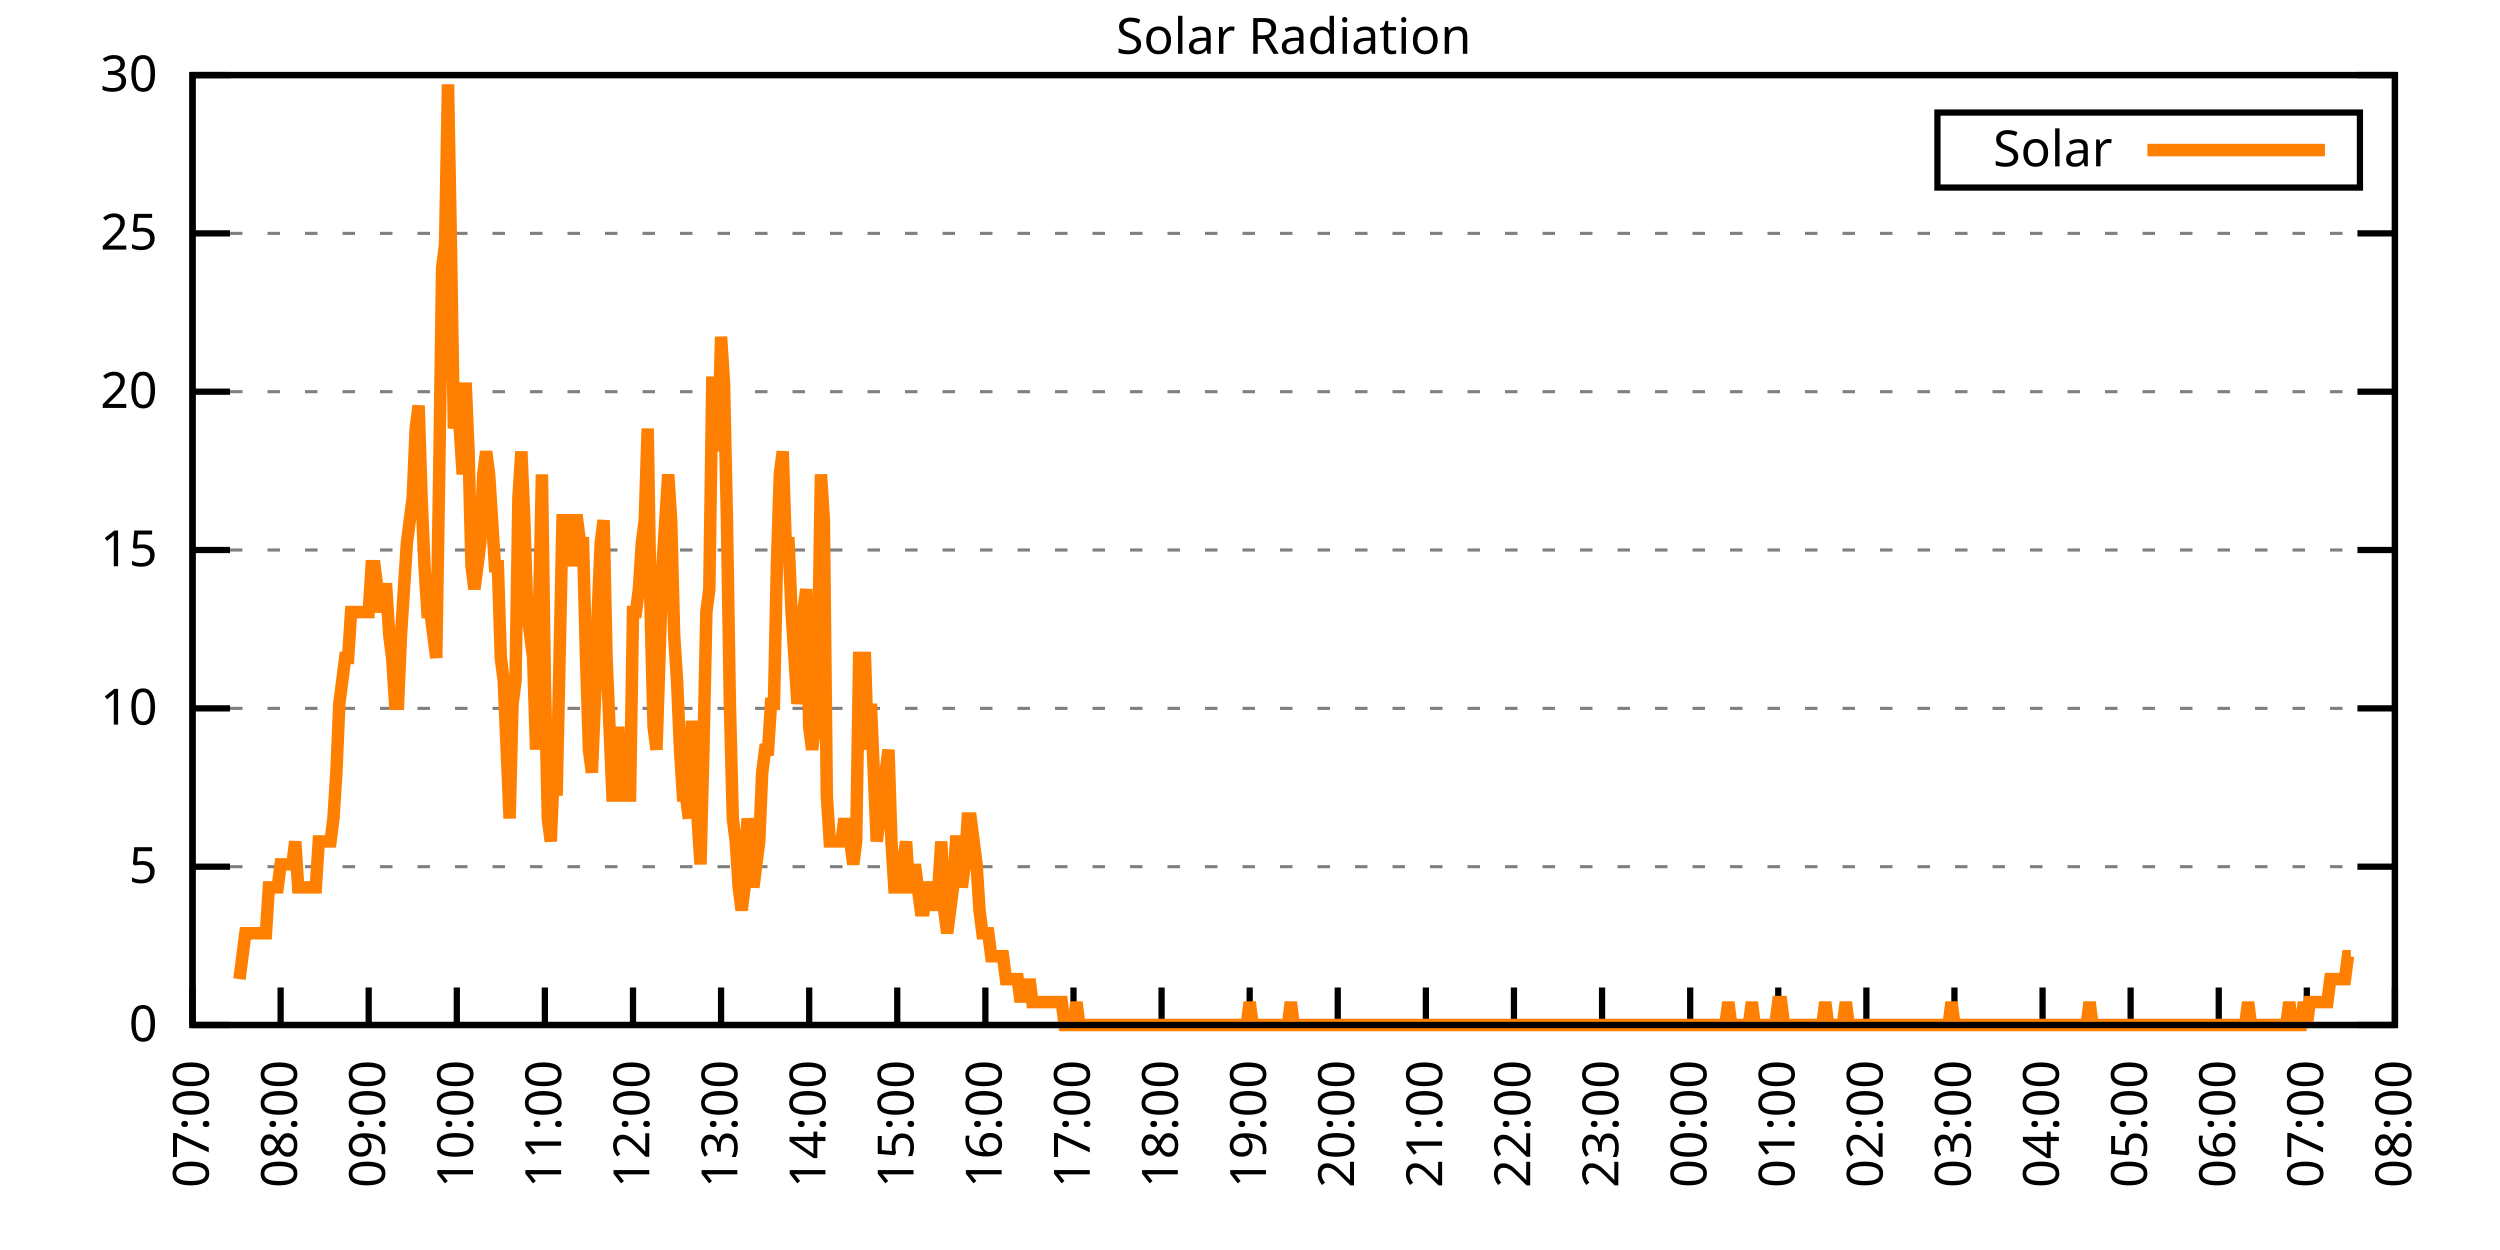
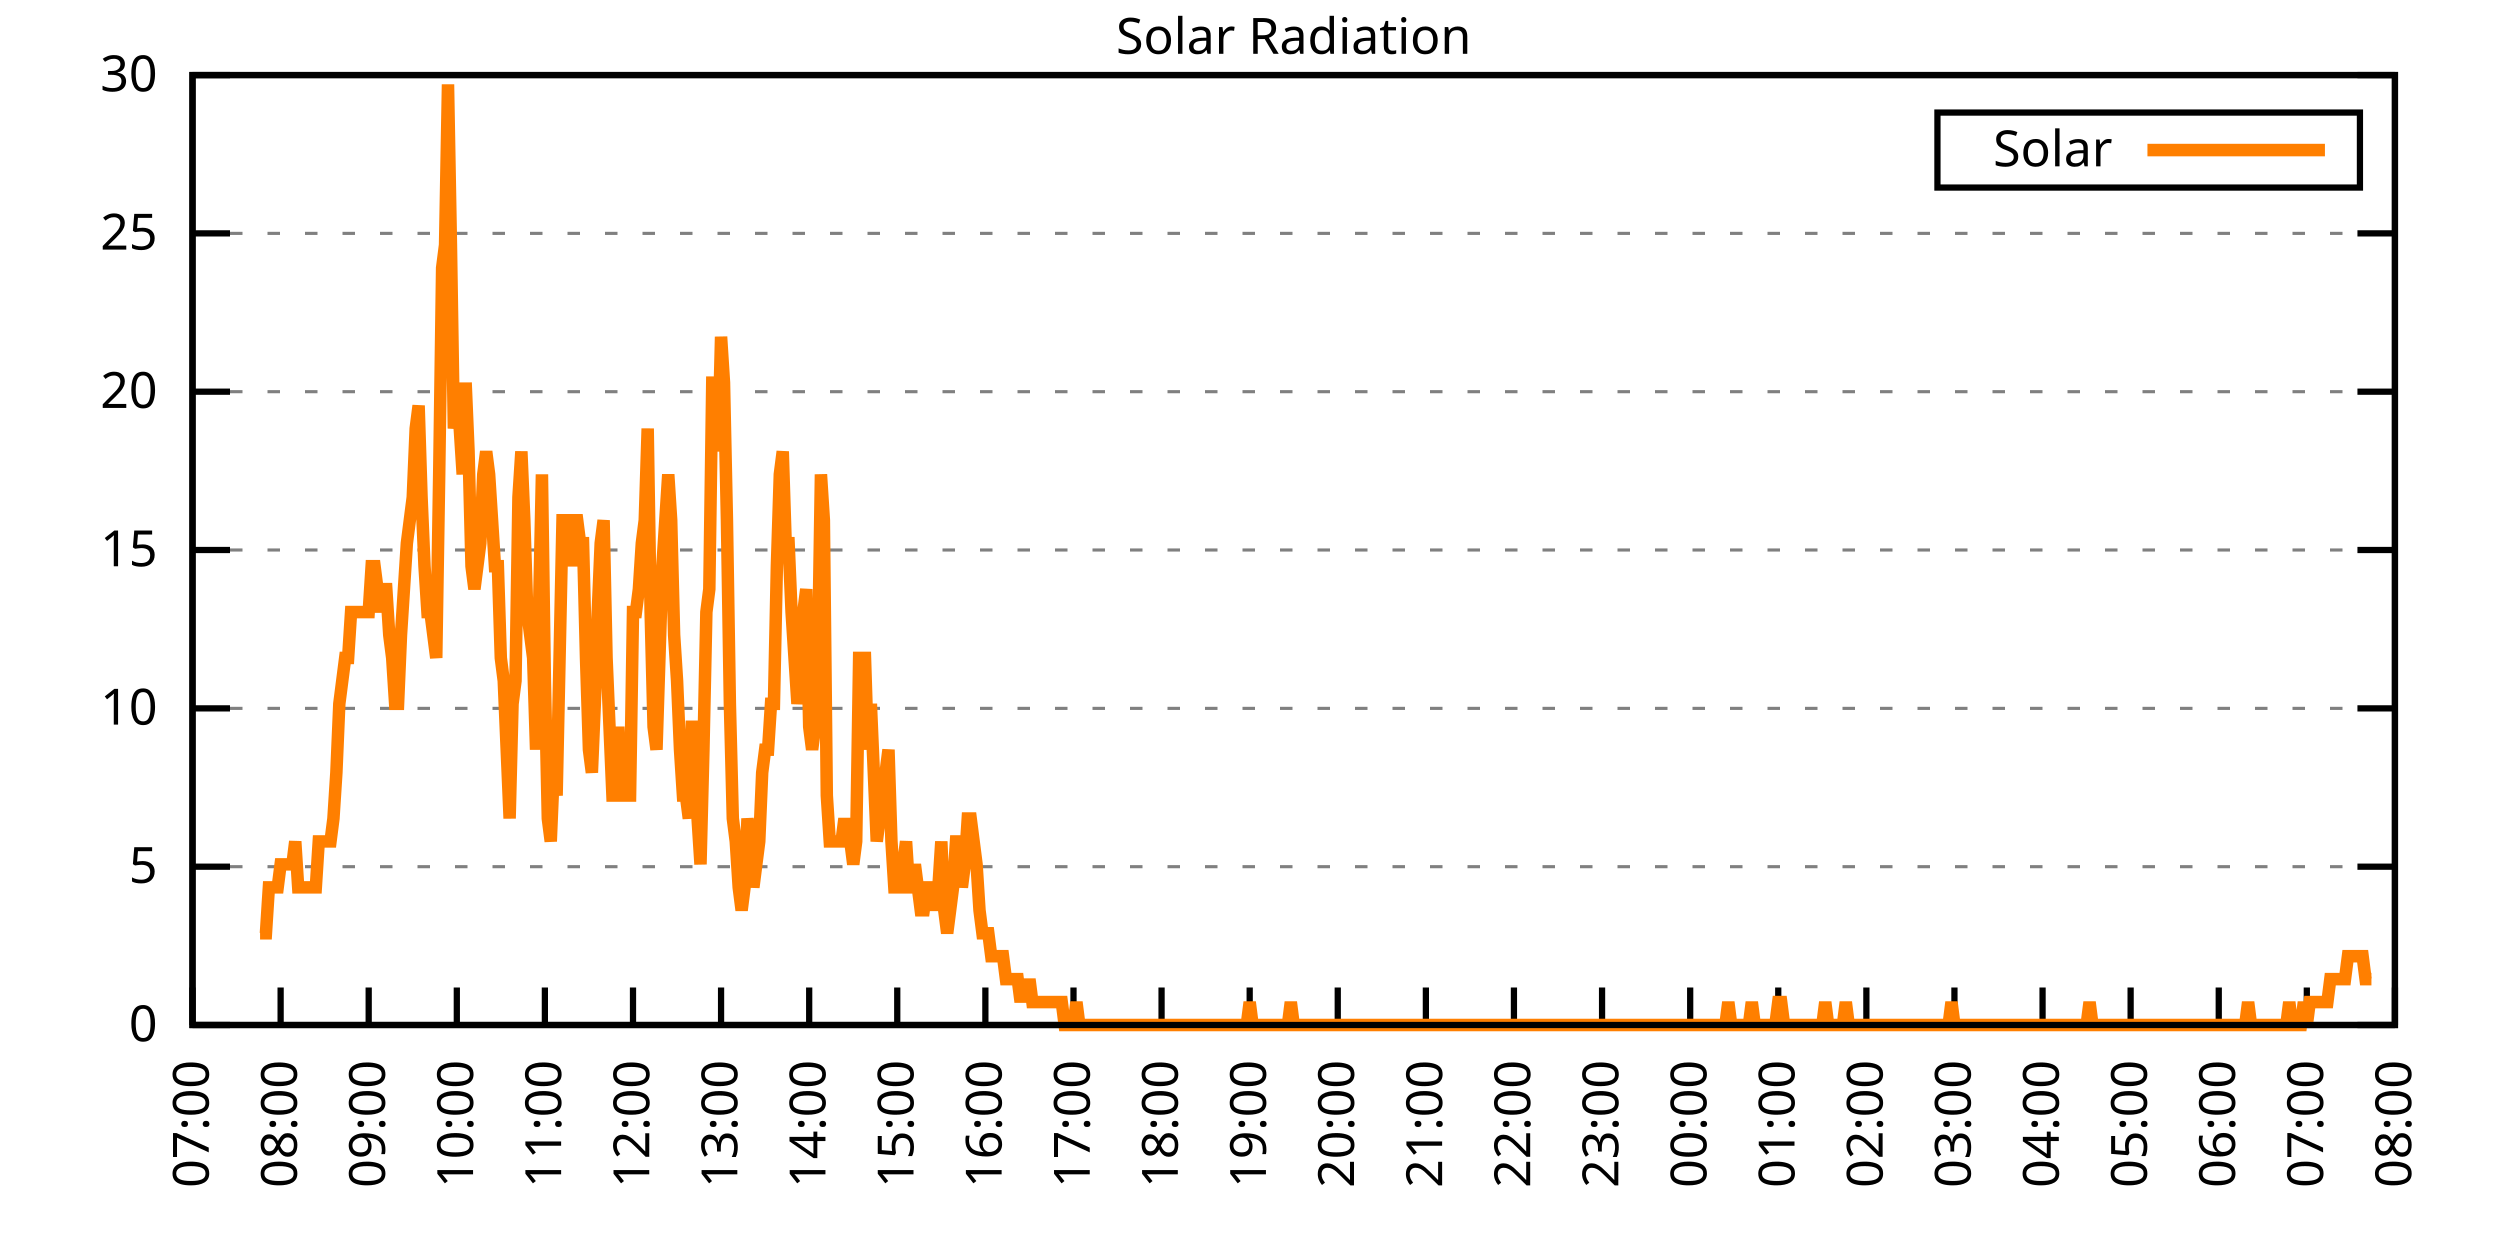
<svg xmlns="http://www.w3.org/2000/svg" xmlns:xlink="http://www.w3.org/1999/xlink" width="400" height="200" viewBox="0 0 400 200">
  <g id="gnuplot_canvas">
    <rect x="0" y="0" width="400" height="200" fill="none" />
    <defs>
      <circle id="gpDot" r="0.5" stroke-width="0.5" stroke="currentColor" />
      <path id="gpPt0" stroke-width="0.333" stroke="currentColor" d="M-1,0 h2 M0,-1 v2" />
      <path id="gpPt1" stroke-width="0.333" stroke="currentColor" d="M-1,-1 L1,1 M1,-1 L-1,1" />
      <path id="gpPt2" stroke-width="0.333" stroke="currentColor" d="M-1,0 L1,0 M0,-1 L0,1 M-1,-1 L1,1 M-1,1 L1,-1" />
      <rect id="gpPt3" stroke-width="0.333" stroke="currentColor" x="-1" y="-1" width="2" height="2" />
      <rect id="gpPt4" stroke-width="0.333" stroke="currentColor" fill="currentColor" x="-1" y="-1" width="2" height="2" />
      <circle id="gpPt5" stroke-width="0.333" stroke="currentColor" cx="0" cy="0" r="1" />
      <use xlink:href="#gpPt5" id="gpPt6" fill="currentColor" stroke="none" />
      <path id="gpPt7" stroke-width="0.333" stroke="currentColor" d="M0,-1.33 L-1.33,0.67 L1.33,0.67 z" />
      <use xlink:href="#gpPt7" id="gpPt8" fill="currentColor" stroke="none" />
      <use xlink:href="#gpPt7" id="gpPt9" stroke="currentColor" transform="rotate(180)" />
      <use xlink:href="#gpPt9" id="gpPt10" fill="currentColor" stroke="none" />
      <use xlink:href="#gpPt3" id="gpPt11" stroke="currentColor" transform="rotate(45)" />
      <use xlink:href="#gpPt11" id="gpPt12" fill="currentColor" stroke="none" />
      <path id="gpPt13" stroke-width="0.333" stroke="currentColor" d="M0,1.330 L1.265,0.411 L0.782,-1.067 L-0.782,-1.076 L-1.265,0.411 z" />
      <use xlink:href="#gpPt13" id="gpPt14" fill="currentColor" stroke="none" />
      <filter id="textbox" filterUnits="objectBoundingBox" x="0" y="0" height="1" width="1">
        <feFlood flood-color="white" flood-opacity="1" result="bgnd" />
        <feComposite in="SourceGraphic" in2="bgnd" operator="atop" />
      </filter>
      <filter id="greybox" filterUnits="objectBoundingBox" x="0" y="0" height="1" width="1">
        <feFlood flood-color="lightgrey" flood-opacity="1" result="grey" />
        <feComposite in="SourceGraphic" in2="grey" operator="atop" />
      </filter>
    </defs>
    <g fill="none" color="white" stroke="currentColor" stroke-width="1.00" stroke-linecap="butt" stroke-linejoin="miter">
</g>
    <g fill="none" color="black" stroke="currentColor" stroke-width="1.00" stroke-linecap="butt" stroke-linejoin="miter">
      <g stroke="none" shape-rendering="crispEdges">
        <polygon fill="rgb(255, 255, 255)" points="30.80,164.00 383.18,164.00 383.18,12.02 30.80,12.02 " />
      </g>
    </g>
    <g fill="none" color="black" stroke="currentColor" stroke-width="1.00" stroke-linecap="butt" stroke-linejoin="miter">
</g>
    <g fill="none" color="black" stroke="black" stroke-width="0.50" stroke-linecap="butt" stroke-linejoin="miter">
</g>
    <g fill="none" color="gray" stroke="currentColor" stroke-width="0.50" stroke-linecap="butt" stroke-linejoin="miter">
      <path stroke="gray" stroke-dasharray="2,4" class="gridline" d="M30.80,164.00 L383.19,164.00  " />
    </g>
    <g fill="none" color="gray" stroke="gray" stroke-width="1.00" stroke-linecap="butt" stroke-linejoin="miter">
</g>
    <g fill="none" color="black" stroke="currentColor" stroke-width="1.00" stroke-linecap="butt" stroke-linejoin="miter">
      <path stroke="black" d="M30.80,164.00 L36.80,164.00 M383.19,164.00 L377.19,164.00  " />
      <g transform="translate(25.20,166.60)" stroke="none" fill="black" font-family="Sans" font-size="8.00" text-anchor="end">
        <text>
          <tspan font-family="Sans"> 0</tspan>
        </text>
      </g>
    </g>
    <g fill="none" color="black" stroke="currentColor" stroke-width="1.00" stroke-linecap="butt" stroke-linejoin="miter">
</g>
    <g fill="none" color="black" stroke="black" stroke-width="0.50" stroke-linecap="butt" stroke-linejoin="miter">
</g>
    <g fill="none" color="gray" stroke="currentColor" stroke-width="0.50" stroke-linecap="butt" stroke-linejoin="miter">
      <path stroke="gray" stroke-dasharray="2,4" class="gridline" d="M30.80,138.67 L383.19,138.67  " />
    </g>
    <g fill="none" color="gray" stroke="gray" stroke-width="1.00" stroke-linecap="butt" stroke-linejoin="miter">
</g>
    <g fill="none" color="black" stroke="currentColor" stroke-width="1.00" stroke-linecap="butt" stroke-linejoin="miter">
      <path stroke="black" d="M30.80,138.67 L36.80,138.67 M383.19,138.67 L377.19,138.67  " />
      <g transform="translate(25.20,141.27)" stroke="none" fill="black" font-family="Sans" font-size="8.00" text-anchor="end">
        <text>
          <tspan font-family="Sans"> 5</tspan>
        </text>
      </g>
    </g>
    <g fill="none" color="black" stroke="currentColor" stroke-width="1.00" stroke-linecap="butt" stroke-linejoin="miter">
</g>
    <g fill="none" color="black" stroke="black" stroke-width="0.50" stroke-linecap="butt" stroke-linejoin="miter">
</g>
    <g fill="none" color="gray" stroke="currentColor" stroke-width="0.50" stroke-linecap="butt" stroke-linejoin="miter">
      <path stroke="gray" stroke-dasharray="2,4" class="gridline" d="M30.80,113.34 L383.19,113.34  " />
    </g>
    <g fill="none" color="gray" stroke="gray" stroke-width="1.00" stroke-linecap="butt" stroke-linejoin="miter">
</g>
    <g fill="none" color="black" stroke="currentColor" stroke-width="1.00" stroke-linecap="butt" stroke-linejoin="miter">
      <path stroke="black" d="M30.80,113.34 L36.80,113.34 M383.19,113.34 L377.19,113.34  " />
      <g transform="translate(25.20,115.94)" stroke="none" fill="black" font-family="Sans" font-size="8.00" text-anchor="end">
        <text>
          <tspan font-family="Sans"> 10</tspan>
        </text>
      </g>
    </g>
    <g fill="none" color="black" stroke="currentColor" stroke-width="1.00" stroke-linecap="butt" stroke-linejoin="miter">
</g>
    <g fill="none" color="black" stroke="black" stroke-width="0.50" stroke-linecap="butt" stroke-linejoin="miter">
</g>
    <g fill="none" color="gray" stroke="currentColor" stroke-width="0.50" stroke-linecap="butt" stroke-linejoin="miter">
      <path stroke="gray" stroke-dasharray="2,4" class="gridline" d="M30.80,88.00 L383.19,88.00  " />
    </g>
    <g fill="none" color="gray" stroke="gray" stroke-width="1.00" stroke-linecap="butt" stroke-linejoin="miter">
</g>
    <g fill="none" color="black" stroke="currentColor" stroke-width="1.00" stroke-linecap="butt" stroke-linejoin="miter">
      <path stroke="black" d="M30.80,88.00 L36.80,88.00 M383.19,88.00 L377.19,88.00  " />
      <g transform="translate(25.20,90.60)" stroke="none" fill="black" font-family="Sans" font-size="8.00" text-anchor="end">
        <text>
          <tspan font-family="Sans"> 15</tspan>
        </text>
      </g>
    </g>
    <g fill="none" color="black" stroke="currentColor" stroke-width="1.00" stroke-linecap="butt" stroke-linejoin="miter">
</g>
    <g fill="none" color="black" stroke="black" stroke-width="0.50" stroke-linecap="butt" stroke-linejoin="miter">
</g>
    <g fill="none" color="gray" stroke="currentColor" stroke-width="0.50" stroke-linecap="butt" stroke-linejoin="miter">
      <path stroke="gray" stroke-dasharray="2,4" class="gridline" d="M30.80,62.67 L383.19,62.67  " />
    </g>
    <g fill="none" color="gray" stroke="gray" stroke-width="1.00" stroke-linecap="butt" stroke-linejoin="miter">
</g>
    <g fill="none" color="black" stroke="currentColor" stroke-width="1.00" stroke-linecap="butt" stroke-linejoin="miter">
      <path stroke="black" d="M30.80,62.67 L36.80,62.67 M383.19,62.67 L377.19,62.67  " />
      <g transform="translate(25.20,65.27)" stroke="none" fill="black" font-family="Sans" font-size="8.00" text-anchor="end">
        <text>
          <tspan font-family="Sans"> 20</tspan>
        </text>
      </g>
    </g>
    <g fill="none" color="black" stroke="currentColor" stroke-width="1.00" stroke-linecap="butt" stroke-linejoin="miter">
</g>
    <g fill="none" color="black" stroke="black" stroke-width="0.50" stroke-linecap="butt" stroke-linejoin="miter">
</g>
    <g fill="none" color="gray" stroke="currentColor" stroke-width="0.50" stroke-linecap="butt" stroke-linejoin="miter">
      <path stroke="gray" stroke-dasharray="2,4" class="gridline" d="M30.80,37.34 L383.19,37.34  " />
    </g>
    <g fill="none" color="gray" stroke="gray" stroke-width="1.00" stroke-linecap="butt" stroke-linejoin="miter">
</g>
    <g fill="none" color="black" stroke="currentColor" stroke-width="1.00" stroke-linecap="butt" stroke-linejoin="miter">
      <path stroke="black" d="M30.80,37.34 L36.80,37.34 M383.19,37.34 L377.19,37.34  " />
      <g transform="translate(25.20,39.94)" stroke="none" fill="black" font-family="Sans" font-size="8.00" text-anchor="end">
        <text>
          <tspan font-family="Sans"> 25</tspan>
        </text>
      </g>
    </g>
    <g fill="none" color="black" stroke="currentColor" stroke-width="1.00" stroke-linecap="butt" stroke-linejoin="miter">
</g>
    <g fill="none" color="black" stroke="black" stroke-width="0.50" stroke-linecap="butt" stroke-linejoin="miter">
</g>
    <g fill="none" color="gray" stroke="currentColor" stroke-width="0.50" stroke-linecap="butt" stroke-linejoin="miter">
      <path stroke="gray" stroke-dasharray="2,4" class="gridline" d="M30.80,12.01 L383.19,12.01  " />
    </g>
    <g fill="none" color="gray" stroke="gray" stroke-width="1.00" stroke-linecap="butt" stroke-linejoin="miter">
</g>
    <g fill="none" color="black" stroke="currentColor" stroke-width="1.00" stroke-linecap="butt" stroke-linejoin="miter">
      <path stroke="black" d="M30.80,12.01 L36.80,12.01 M383.19,12.01 L377.19,12.01  " />
      <g transform="translate(25.20,14.61)" stroke="none" fill="black" font-family="Sans" font-size="8.00" text-anchor="end">
        <text>
          <tspan font-family="Sans"> 30</tspan>
        </text>
      </g>
    </g>
    <g fill="none" color="black" stroke="currentColor" stroke-width="1.00" stroke-linecap="butt" stroke-linejoin="miter">
      <path stroke="black" d="M30.80,164.00 L30.80,158.00  " />
      <g transform="translate(33.40,169.60) rotate(270.00)" stroke="none" fill="black" font-family="Sans" font-size="8.00" text-anchor="end">
        <text>
          <tspan font-family="Sans">07:00</tspan>
        </text>
      </g>
    </g>
    <g fill="none" color="black" stroke="currentColor" stroke-width="1.00" stroke-linecap="butt" stroke-linejoin="miter">
      <path stroke="black" d="M44.90,164.00 L44.90,158.00  " />
      <g transform="translate(47.50,169.60) rotate(270.00)" stroke="none" fill="black" font-family="Sans" font-size="8.00" text-anchor="end">
        <text>
          <tspan font-family="Sans">08:00</tspan>
        </text>
      </g>
    </g>
    <g fill="none" color="black" stroke="currentColor" stroke-width="1.00" stroke-linecap="butt" stroke-linejoin="miter">
      <path stroke="black" d="M58.99,164.00 L58.99,158.00  " />
      <g transform="translate(61.59,169.60) rotate(270.00)" stroke="none" fill="black" font-family="Sans" font-size="8.00" text-anchor="end">
        <text>
          <tspan font-family="Sans">09:00</tspan>
        </text>
      </g>
    </g>
    <g fill="none" color="black" stroke="currentColor" stroke-width="1.00" stroke-linecap="butt" stroke-linejoin="miter">
      <path stroke="black" d="M73.09,164.00 L73.09,158.00  " />
      <g transform="translate(75.69,169.60) rotate(270.00)" stroke="none" fill="black" font-family="Sans" font-size="8.00" text-anchor="end">
        <text>
          <tspan font-family="Sans">10:00</tspan>
        </text>
      </g>
    </g>
    <g fill="none" color="black" stroke="currentColor" stroke-width="1.00" stroke-linecap="butt" stroke-linejoin="miter">
      <path stroke="black" d="M87.18,164.00 L87.18,158.00  " />
      <g transform="translate(89.78,169.60) rotate(270.00)" stroke="none" fill="black" font-family="Sans" font-size="8.00" text-anchor="end">
        <text>
          <tspan font-family="Sans">11:00</tspan>
        </text>
      </g>
    </g>
    <g fill="none" color="black" stroke="currentColor" stroke-width="1.00" stroke-linecap="butt" stroke-linejoin="miter">
      <path stroke="black" d="M101.28,164.00 L101.28,158.00  " />
      <g transform="translate(103.88,169.60) rotate(270.00)" stroke="none" fill="black" font-family="Sans" font-size="8.00" text-anchor="end">
        <text>
          <tspan font-family="Sans">12:00</tspan>
        </text>
      </g>
    </g>
    <g fill="none" color="black" stroke="currentColor" stroke-width="1.00" stroke-linecap="butt" stroke-linejoin="miter">
      <path stroke="black" d="M115.37,164.00 L115.37,158.00  " />
      <g transform="translate(117.97,169.60) rotate(270.00)" stroke="none" fill="black" font-family="Sans" font-size="8.00" text-anchor="end">
        <text>
          <tspan font-family="Sans">13:00</tspan>
        </text>
      </g>
    </g>
    <g fill="none" color="black" stroke="currentColor" stroke-width="1.00" stroke-linecap="butt" stroke-linejoin="miter">
      <path stroke="black" d="M129.47,164.00 L129.47,158.00  " />
      <g transform="translate(132.07,169.60) rotate(270.00)" stroke="none" fill="black" font-family="Sans" font-size="8.00" text-anchor="end">
        <text>
          <tspan font-family="Sans">14:00</tspan>
        </text>
      </g>
    </g>
    <g fill="none" color="black" stroke="currentColor" stroke-width="1.00" stroke-linecap="butt" stroke-linejoin="miter">
      <path stroke="black" d="M143.56,164.00 L143.56,158.00  " />
      <g transform="translate(146.16,169.60) rotate(270.00)" stroke="none" fill="black" font-family="Sans" font-size="8.00" text-anchor="end">
        <text>
          <tspan font-family="Sans">15:00</tspan>
        </text>
      </g>
    </g>
    <g fill="none" color="black" stroke="currentColor" stroke-width="1.00" stroke-linecap="butt" stroke-linejoin="miter">
      <path stroke="black" d="M157.66,164.00 L157.66,158.00  " />
      <g transform="translate(160.26,169.60) rotate(270.00)" stroke="none" fill="black" font-family="Sans" font-size="8.00" text-anchor="end">
        <text>
          <tspan font-family="Sans">16:00</tspan>
        </text>
      </g>
    </g>
    <g fill="none" color="black" stroke="currentColor" stroke-width="1.00" stroke-linecap="butt" stroke-linejoin="miter">
      <path stroke="black" d="M171.76,164.00 L171.76,158.00  " />
      <g transform="translate(174.36,169.60) rotate(270.00)" stroke="none" fill="black" font-family="Sans" font-size="8.00" text-anchor="end">
        <text>
          <tspan font-family="Sans">17:00</tspan>
        </text>
      </g>
    </g>
    <g fill="none" color="black" stroke="currentColor" stroke-width="1.00" stroke-linecap="butt" stroke-linejoin="miter">
      <path stroke="black" d="M185.85,164.00 L185.85,158.00  " />
      <g transform="translate(188.45,169.60) rotate(270.00)" stroke="none" fill="black" font-family="Sans" font-size="8.00" text-anchor="end">
        <text>
          <tspan font-family="Sans">18:00</tspan>
        </text>
      </g>
    </g>
    <g fill="none" color="black" stroke="currentColor" stroke-width="1.00" stroke-linecap="butt" stroke-linejoin="miter">
      <path stroke="black" d="M199.95,164.00 L199.95,158.00  " />
      <g transform="translate(202.55,169.60) rotate(270.00)" stroke="none" fill="black" font-family="Sans" font-size="8.00" text-anchor="end">
        <text>
          <tspan font-family="Sans">19:00</tspan>
        </text>
      </g>
    </g>
    <g fill="none" color="black" stroke="currentColor" stroke-width="1.00" stroke-linecap="butt" stroke-linejoin="miter">
      <path stroke="black" d="M214.04,164.00 L214.04,158.00  " />
      <g transform="translate(216.64,169.60) rotate(270.00)" stroke="none" fill="black" font-family="Sans" font-size="8.00" text-anchor="end">
        <text>
          <tspan font-family="Sans">20:00</tspan>
        </text>
      </g>
    </g>
    <g fill="none" color="black" stroke="currentColor" stroke-width="1.00" stroke-linecap="butt" stroke-linejoin="miter">
      <path stroke="black" d="M228.14,164.00 L228.14,158.00  " />
      <g transform="translate(230.74,169.60) rotate(270.00)" stroke="none" fill="black" font-family="Sans" font-size="8.00" text-anchor="end">
        <text>
          <tspan font-family="Sans">21:00</tspan>
        </text>
      </g>
    </g>
    <g fill="none" color="black" stroke="currentColor" stroke-width="1.00" stroke-linecap="butt" stroke-linejoin="miter">
      <path stroke="black" d="M242.23,164.00 L242.23,158.00  " />
      <g transform="translate(244.83,169.60) rotate(270.00)" stroke="none" fill="black" font-family="Sans" font-size="8.00" text-anchor="end">
        <text>
          <tspan font-family="Sans">22:00</tspan>
        </text>
      </g>
    </g>
    <g fill="none" color="black" stroke="currentColor" stroke-width="1.00" stroke-linecap="butt" stroke-linejoin="miter">
      <path stroke="black" d="M256.33,164.00 L256.33,158.00  " />
      <g transform="translate(258.93,169.60) rotate(270.00)" stroke="none" fill="black" font-family="Sans" font-size="8.00" text-anchor="end">
        <text>
          <tspan font-family="Sans">23:00</tspan>
        </text>
      </g>
    </g>
    <g fill="none" color="black" stroke="currentColor" stroke-width="1.00" stroke-linecap="butt" stroke-linejoin="miter">
      <path stroke="black" d="M270.43,164.00 L270.43,158.00  " />
      <g transform="translate(273.03,169.60) rotate(270.00)" stroke="none" fill="black" font-family="Sans" font-size="8.00" text-anchor="end">
        <text>
          <tspan font-family="Sans">00:00</tspan>
        </text>
      </g>
    </g>
    <g fill="none" color="black" stroke="currentColor" stroke-width="1.00" stroke-linecap="butt" stroke-linejoin="miter">
      <path stroke="black" d="M284.52,164.00 L284.52,158.00  " />
      <g transform="translate(287.12,169.60) rotate(270.00)" stroke="none" fill="black" font-family="Sans" font-size="8.00" text-anchor="end">
        <text>
          <tspan font-family="Sans">01:00</tspan>
        </text>
      </g>
    </g>
    <g fill="none" color="black" stroke="currentColor" stroke-width="1.00" stroke-linecap="butt" stroke-linejoin="miter">
      <path stroke="black" d="M298.62,164.00 L298.62,158.00  " />
      <g transform="translate(301.22,169.60) rotate(270.00)" stroke="none" fill="black" font-family="Sans" font-size="8.00" text-anchor="end">
        <text>
          <tspan font-family="Sans">02:00</tspan>
        </text>
      </g>
    </g>
    <g fill="none" color="black" stroke="currentColor" stroke-width="1.00" stroke-linecap="butt" stroke-linejoin="miter">
      <path stroke="black" d="M312.71,164.00 L312.71,158.00  " />
      <g transform="translate(315.31,169.60) rotate(270.00)" stroke="none" fill="black" font-family="Sans" font-size="8.00" text-anchor="end">
        <text>
          <tspan font-family="Sans">03:00</tspan>
        </text>
      </g>
    </g>
    <g fill="none" color="black" stroke="currentColor" stroke-width="1.00" stroke-linecap="butt" stroke-linejoin="miter">
      <path stroke="black" d="M326.81,164.00 L326.81,158.00  " />
      <g transform="translate(329.41,169.60) rotate(270.00)" stroke="none" fill="black" font-family="Sans" font-size="8.00" text-anchor="end">
        <text>
          <tspan font-family="Sans">04:00</tspan>
        </text>
      </g>
    </g>
    <g fill="none" color="black" stroke="currentColor" stroke-width="1.00" stroke-linecap="butt" stroke-linejoin="miter">
      <path stroke="black" d="M340.90,164.00 L340.90,158.00  " />
      <g transform="translate(343.50,169.60) rotate(270.00)" stroke="none" fill="black" font-family="Sans" font-size="8.00" text-anchor="end">
        <text>
          <tspan font-family="Sans">05:00</tspan>
        </text>
      </g>
    </g>
    <g fill="none" color="black" stroke="currentColor" stroke-width="1.00" stroke-linecap="butt" stroke-linejoin="miter">
      <path stroke="black" d="M355.00,164.00 L355.00,158.00  " />
      <g transform="translate(357.60,169.60) rotate(270.00)" stroke="none" fill="black" font-family="Sans" font-size="8.00" text-anchor="end">
        <text>
          <tspan font-family="Sans">06:00</tspan>
        </text>
      </g>
    </g>
    <g fill="none" color="black" stroke="currentColor" stroke-width="1.00" stroke-linecap="butt" stroke-linejoin="miter">
      <path stroke="black" d="M369.09,164.00 L369.09,158.00  " />
      <g transform="translate(371.69,169.60) rotate(270.00)" stroke="none" fill="black" font-family="Sans" font-size="8.00" text-anchor="end">
        <text>
          <tspan font-family="Sans">07:00</tspan>
        </text>
      </g>
    </g>
    <g fill="none" color="black" stroke="currentColor" stroke-width="1.00" stroke-linecap="butt" stroke-linejoin="miter">
      <path stroke="black" d="M383.19,164.00 L383.19,158.00  " />
      <g transform="translate(385.79,169.60) rotate(270.00)" stroke="none" fill="black" font-family="Sans" font-size="8.00" text-anchor="end">
        <text>
          <tspan font-family="Sans">08:00</tspan>
        </text>
      </g>
    </g>
    <g fill="none" color="black" stroke="currentColor" stroke-width="1.00" stroke-linecap="butt" stroke-linejoin="miter">
</g>
    <g fill="none" color="black" stroke="currentColor" stroke-width="1.00" stroke-linecap="butt" stroke-linejoin="miter">
      <path stroke="black" d="M30.80,12.01 L30.80,164.00 L383.19,164.00 L383.19,12.01 L30.80,12.01 Z  " />
    </g>
    <g fill="none" color="black" stroke="currentColor" stroke-width="1.00" stroke-linecap="butt" stroke-linejoin="miter">
</g>
    <g fill="none" color="black" stroke="currentColor" stroke-width="1.00" stroke-linecap="butt" stroke-linejoin="miter">
      <path stroke="black" d="M309.99,30.01 L309.99,18.01 L377.59,18.01 L377.59,30.01 L309.99,30.01 Z  " />
    </g>
    <g id="Solar_Radiation_plot_1">
      <g fill="none" color="white" stroke="black" stroke-width="2.00" stroke-linecap="butt" stroke-linejoin="miter">
</g>
      <g fill="none" color="black" stroke="currentColor" stroke-width="2.00" stroke-linecap="butt" stroke-linejoin="miter">
        <g transform="translate(337.99,26.61)" stroke="none" fill="black" font-family="Sans" font-size="8.00" text-anchor="end">
          <text>
            <tspan font-family="Sans">Solar</tspan>
          </text>
        </g>
      </g>
      <g fill="none" color="black" stroke="currentColor" stroke-width="2.00" stroke-linecap="butt" stroke-linejoin="miter">
-         <path stroke="rgb(255, 127,   0)" d="M343.59,24.01 L371.99,24.01 M38.32,156.66 L38.79,152.99 L39.26,149.32 L39.73,149.32 L40.20,149.32 L40.67,149.32   L41.14,149.32 L41.61,149.32 L42.08,149.32 L42.55,149.32 L43.02,141.98 L43.49,141.98 L43.96,141.98 L44.43,141.98   L44.90,138.30 L45.37,138.30 L45.84,138.30 L46.31,138.30 L46.78,138.30 L47.24,134.63 L47.71,141.98 L48.18,141.98   L48.65,141.98 L49.12,141.98 L49.59,141.98 L50.06,141.98 L50.53,141.98 L51.00,134.63 L51.47,134.63 L51.94,134.63   L52.41,134.63 L52.88,134.63 L53.35,130.96 L53.82,123.62 L54.29,112.61 L54.76,108.94 L55.23,105.27 L55.70,105.27   L56.17,97.93 L56.64,97.93 L57.11,97.93 L57.58,97.93 L58.05,97.93 L58.52,97.93 L58.99,97.93 L59.46,90.59   L59.93,90.59 L60.40,94.26 L60.87,97.93 L61.34,94.26 L61.81,94.26 L62.28,101.60 L62.75,105.27 L63.22,112.61   L63.69,112.61 L64.16,101.60 L64.63,94.26 L65.10,86.91 L65.57,83.24 L66.04,79.57 L66.51,68.56 L66.98,64.89   L67.45,79.57 L67.92,90.59 L68.39,97.93 L68.86,97.93 L69.33,101.60 L69.80,105.27 L70.27,75.90 L70.74,42.87   L71.21,39.19 L71.68,13.50 L72.15,39.19 L72.62,68.56 L73.09,64.89 L73.56,68.56 L74.03,75.90 L74.50,61.22   L74.97,72.23 L75.44,90.59 L75.91,94.26 L76.38,90.59 L76.85,86.91 L77.32,75.90 L77.79,72.23 L78.26,75.90   L78.73,83.24 L79.19,90.59 L79.66,90.59 L80.13,105.27 L80.60,108.94 L81.07,119.95 L81.54,130.96 L82.01,112.61   L82.48,108.94 L82.95,79.57 L83.42,72.23 L83.89,83.24 L84.36,97.93 L84.83,101.60 L85.30,105.27 L85.77,119.95   L86.24,97.93 L86.71,75.90 L87.18,108.94 L87.65,130.96 L88.12,134.63 L88.59,123.62 L89.06,127.29 L89.53,105.27   L90.00,83.24 L90.47,83.24 L90.94,83.24 L91.41,90.59 L91.88,83.24 L92.35,83.24 L92.82,86.91 L93.29,86.91   L93.76,105.27 L94.23,119.95 L94.70,123.62 L95.17,112.61 L95.64,97.93 L96.11,86.91 L96.58,83.24 L97.05,105.27   L97.52,116.28 L97.99,127.29 L98.46,127.29 L98.93,116.28 L99.40,127.29 L99.87,127.29 L100.34,127.29 L100.81,127.29   L101.28,97.93 L101.75,97.93 L102.22,94.26 L102.69,86.91 L103.16,83.24 L103.63,68.56 L104.10,97.93 L104.57,116.28   L105.04,119.95 L105.51,105.27 L105.98,90.59 L106.45,83.24 L106.92,75.90 L107.39,83.24 L107.86,101.60 L108.33,108.94   L108.80,119.95 L109.27,127.29 L109.74,127.29 L110.21,130.96 L110.68,116.28 L111.14,116.28 L111.61,130.96 L112.08,138.30   L112.55,119.95 L113.02,97.93 L113.49,94.26 L113.96,61.22 L114.43,61.22 L114.90,72.23 L115.37,53.88 L115.84,61.22   L116.31,83.24 L116.78,112.61 L117.25,130.96 L117.72,134.63 L118.19,141.98 L118.66,145.65 L119.13,141.98 L119.60,130.96   L120.07,134.63 L120.54,141.98 L121.01,138.30 L121.48,134.63 L121.95,123.62 L122.42,119.95 L122.89,119.95 L123.36,112.61   L123.83,112.61 L124.30,90.59 L124.77,75.90 L125.24,72.23 L125.71,86.91 L126.18,86.91 L126.65,97.93 L127.12,105.27   L127.59,112.61 L128.06,108.94 L128.53,97.93 L129.00,94.26 L129.47,116.28 L129.94,119.95 L130.41,116.28 L130.88,105.27   L131.35,75.90 L131.82,83.24 L132.29,127.29 L132.76,134.63 L133.23,134.63 L133.70,134.63 L134.17,134.63 L134.64,134.63   L135.11,130.96 L135.58,134.63 L136.05,134.63 L136.52,138.30 L136.99,134.63 L137.46,105.27 L137.93,105.27 L138.40,105.27   L138.87,119.95 L139.34,112.61 L139.81,123.62 L140.28,134.63 L140.75,130.96 L141.22,127.29 L141.69,123.62 L142.16,119.95   L142.63,134.63 L143.09,141.98 L143.56,141.98 L144.03,141.98 L144.50,138.30 L144.97,134.63 L145.44,141.98 L145.91,141.98   L146.38,138.30 L146.85,141.98 L147.32,145.65 L147.79,145.65 L148.26,141.98 L148.73,141.98 L149.20,145.65 L149.67,141.98   L150.14,141.98 L150.61,134.63 L151.08,145.65 L151.55,149.32 L152.02,145.65 L152.49,141.98 L152.96,134.63 L153.43,134.63   L153.90,141.98 L154.37,138.30 L154.84,130.96 L155.31,130.96 L155.78,134.63 L156.25,138.30 L156.72,145.65 L157.19,149.32   L157.66,149.32 L158.13,149.32 L158.60,152.99 L159.07,152.99 L159.54,152.99 L160.01,152.99 L160.48,152.99 L160.95,156.66   L161.42,156.66 L161.89,156.66 L162.36,156.66 L162.83,156.66 L163.30,160.33 L163.77,156.66 L164.24,160.33 L164.71,156.66   L165.18,160.33 L165.65,160.33 L166.12,160.33 L166.59,160.33 L167.06,160.33 L167.53,160.33 L168.00,160.33 L168.47,160.33   L168.94,160.33 L169.41,160.33 L169.88,160.33 L170.35,164.00 L170.82,164.00 L171.29,164.00 L171.76,164.00 L172.23,160.33   L172.70,164.00 L173.17,164.00 L173.64,164.00 L174.11,164.00 L174.58,164.00 L175.04,164.00 L175.51,164.00 L175.98,164.00   L176.45,164.00 L176.92,164.00 L177.39,164.00 L177.86,164.00 L178.33,164.00 L178.80,164.00 L179.27,164.00 L179.74,164.00   L180.21,164.00 L180.68,164.00 L181.15,164.00 L181.62,164.00 L182.09,164.00 L182.56,164.00 L183.03,164.00 L183.50,164.00   L183.97,164.00 L184.44,164.00 L184.91,164.00 L185.38,164.00 L185.85,164.00 L186.32,164.00 L186.79,164.00 L187.26,164.00   L187.73,164.00 L188.20,164.00 L188.67,164.00 L189.14,164.00 L189.61,164.00 L190.08,164.00 L190.55,164.00 L191.02,164.00   L191.49,164.00 L191.96,164.00 L192.43,164.00 L192.90,164.00 L193.37,164.00 L193.84,164.00 L194.31,164.00 L194.78,164.00   L195.25,164.00 L195.72,164.00 L196.19,164.00 L196.66,164.00 L197.13,164.00 L197.60,164.00 L198.07,164.00 L198.54,164.00   L199.01,164.00 L199.48,164.00 L199.95,160.33 L200.42,164.00 L200.89,164.00 L201.36,164.00 L201.83,164.00 L202.30,164.00   L202.77,164.00 L203.24,164.00 L203.71,164.00 L204.18,164.00 L204.65,164.00 L205.12,164.00 L205.59,164.00 L206.06,164.00   L206.53,160.33 L207.00,164.00 L207.46,164.00 L207.93,164.00 L208.40,164.00 L208.87,164.00 L209.34,164.00 L209.81,164.00   L210.28,164.00 L210.75,164.00 L211.22,164.00 L211.69,164.00 L212.16,164.00 L212.63,164.00 L213.10,164.00 L213.57,164.00   L214.04,164.00 L214.51,164.00 L214.98,164.00 L215.45,164.00 L215.92,164.00 L216.39,164.00 L216.86,164.00 L217.33,164.00   L217.80,164.00 L218.27,164.00 L218.74,164.00 L219.21,164.00 L219.68,164.00 L220.15,164.00 L220.62,164.00 L221.09,164.00   L221.56,164.00 L222.03,164.00 L222.50,164.00 L222.97,164.00 L223.44,164.00 L223.91,164.00 L224.38,164.00 L224.85,164.00   L225.32,164.00 L225.79,164.00 L226.26,164.00 L226.73,164.00 L227.20,164.00 L227.67,164.00 L228.14,164.00 L228.61,164.00   L229.08,164.00 L229.55,164.00 L230.02,164.00 L230.49,164.00 L230.96,164.00 L231.43,164.00 L231.90,164.00 L232.37,164.00   L232.84,164.00 L233.31,164.00 L233.78,164.00 L234.25,164.00 L234.72,164.00 L235.19,164.00 L235.66,164.00 L236.13,164.00   L236.60,164.00 L237.07,164.00 L237.54,164.00 L238.01,164.00 L238.48,164.00 L238.95,164.00 L239.41,164.00 L239.88,164.00   L240.35,164.00 L240.82,164.00 L241.29,164.00 L241.76,164.00 L242.23,164.00 L242.70,164.00 L243.17,164.00 L243.64,164.00   L244.11,164.00 L244.58,164.00 L245.05,164.00 L245.52,164.00 L245.99,164.00 L246.46,164.00 L246.93,164.00 L247.40,164.00   L247.87,164.00 L248.34,164.00 L248.81,164.00 L249.28,164.00 L249.75,164.00 L250.22,164.00 L250.69,164.00 L251.16,164.00   L251.63,164.00 L252.10,164.00 L252.57,164.00 L253.04,164.00 L253.51,164.00 L253.98,164.00 L254.45,164.00 L254.92,164.00   L255.39,164.00 L255.86,164.00 L256.33,164.00 L256.80,164.00 L257.27,164.00 L257.74,164.00 L258.21,164.00 L258.68,164.00   L259.15,164.00 L259.62,164.00 L260.09,164.00 L260.56,164.00 L261.03,164.00 L261.50,164.00 L261.97,164.00 L262.44,164.00   L262.91,164.00 L263.38,164.00 L263.85,164.00 L264.32,164.00 L264.79,164.00 L265.26,164.00 L265.73,164.00 L266.20,164.00   L266.67,164.00 L267.14,164.00 L267.61,164.00 L268.08,164.00 L268.55,164.00 L269.02,164.00 L269.49,164.00 L269.96,164.00   L270.43,164.00 L270.90,164.00 L271.36,164.00 L271.83,164.00 L272.30,164.00 L272.77,164.00 L273.24,164.00 L273.71,164.00   L274.18,164.00 L274.65,164.00 L275.12,164.00 L275.59,164.00 L276.06,164.00 L276.53,160.33 L277.00,164.00 L277.47,164.00   L277.94,164.00 L278.41,164.00 L278.88,164.00 L279.35,164.00 L279.82,164.00 L280.29,160.33 L280.76,164.00 L281.23,164.00   L281.70,164.00 L282.17,164.00 L282.64,164.00 L283.11,164.00 L283.58,164.00 L284.05,164.00 L284.52,160.33 L284.99,160.33   L285.46,164.00 L285.93,164.00 L286.40,164.00 L286.87,164.00 L287.34,164.00 L287.81,164.00 L288.28,164.00 L288.75,164.00   L289.22,164.00 L289.69,164.00 L290.16,164.00 L290.63,164.00 L291.10,164.00 L291.57,164.00 L292.04,160.33 L292.51,164.00   L292.98,164.00 L293.45,164.00 L293.92,164.00 L294.39,164.00 L294.86,164.00 L295.33,160.33 L295.80,164.00 L296.27,164.00   L296.74,164.00 L297.21,164.00 L297.68,164.00 L298.15,164.00 L298.62,164.00 L299.09,164.00 L299.56,164.00 L300.03,164.00   L300.50,164.00 L300.97,164.00 L301.44,164.00 L301.91,164.00 L302.38,164.00 L302.85,164.00 L303.31,164.00 L303.78,164.00   L304.25,164.00 L304.72,164.00 L305.19,164.00 L305.66,164.00 L306.13,164.00 L306.60,164.00 L307.07,164.00 L307.54,164.00   L308.01,164.00 L308.48,164.00 L308.95,164.00 L309.42,164.00 L309.89,164.00 L310.36,164.00 L310.83,164.00 L311.30,164.00   L311.77,164.00 L312.24,160.33 L312.71,164.00 L313.18,164.00 L313.65,164.00 L314.12,164.00 L314.59,164.00 L315.06,164.00   L315.53,164.00 L316.00,164.00 L316.47,164.00 L316.94,164.00 L317.41,164.00 L317.88,164.00 L318.35,164.00 L318.82,164.00   L319.29,164.00 L319.76,164.00 L320.23,164.00 L320.70,164.00 L321.17,164.00 L321.64,164.00 L322.11,164.00 L322.58,164.00   L323.05,164.00 L323.52,164.00 L323.99,164.00 L324.46,164.00 L324.93,164.00 L325.40,164.00 L325.87,164.00 L326.34,164.00   L326.81,164.00 L327.28,164.00 L327.75,164.00 L328.22,164.00 L328.69,164.00 L329.16,164.00 L329.63,164.00 L330.10,164.00   L330.57,164.00 L331.04,164.00 L331.51,164.00 L331.98,164.00 L332.45,164.00 L332.92,164.00 L333.39,164.00 L333.86,164.00   L334.33,160.33 L334.80,164.00 L335.26,164.00 L335.73,164.00 L336.20,164.00 L336.67,164.00 L337.14,164.00 L337.61,164.00   L338.08,164.00 L338.55,164.00 L339.02,164.00 L339.49,164.00 L339.96,164.00 L340.43,164.00 L340.90,164.00 L341.37,164.00   L341.84,164.00 L342.31,164.00 L342.78,164.00 L343.25,164.00 L343.72,164.00 L344.19,164.00 L344.66,164.00 L345.13,164.00   L345.60,164.00 L346.07,164.00 L346.54,164.00 L347.01,164.00 L347.48,164.00 L347.95,164.00 L348.42,164.00 L348.89,164.00   L349.36,164.00 L349.83,164.00 L350.30,164.00 L350.77,164.00 L351.24,164.00 L351.71,164.00 L352.18,164.00 L352.65,164.00   L353.12,164.00 L353.59,164.00 L354.06,164.00 L354.53,164.00 L355.00,164.00 L355.47,164.00 L355.94,164.00 L356.41,164.00   L356.88,164.00 L357.35,164.00 L357.82,164.00 L358.29,164.00 L358.76,164.00 L359.23,164.00 L359.70,160.33 L360.17,164.00   L360.64,164.00 L361.11,164.00 L361.58,164.00 L362.05,164.00 L362.52,164.00 L362.99,164.00 L363.46,164.00 L363.93,164.00   L364.40,164.00 L364.87,164.00 L365.34,164.00 L365.81,164.00 L366.28,160.33 L366.75,164.00 L367.21,164.00 L367.68,164.00   L368.15,164.00 L368.62,160.33 L369.09,164.00 L369.56,160.33 L370.03,160.33 L370.50,160.33 L370.97,160.33 L371.44,160.33   L371.91,160.33 L372.38,160.33 L372.85,156.66 L373.32,156.66 L373.79,156.66 L374.26,156.66 L374.73,156.66 L375.20,156.66   L375.67,152.99 L376.14,152.99  " />
+         <path stroke="rgb(255, 127,   0)" d="M343.59,24.01 L371.99,24.01 M41.61,149.32 L42.08,149.32 L42.55,149.32 L43.02,141.98 L43.49,141.98 L43.96,141.98   L44.43,141.98 L44.90,138.30 L45.37,138.30 L45.84,138.30 L46.31,138.30 L46.78,138.30 L47.24,134.63 L47.71,141.98   L48.18,141.98 L48.65,141.98 L49.12,141.98 L49.59,141.98 L50.06,141.98 L50.53,141.98 L51.00,134.63 L51.47,134.63   L51.94,134.63 L52.41,134.63 L52.88,134.63 L53.35,130.96 L53.82,123.62 L54.29,112.61 L54.76,108.94 L55.23,105.27   L55.70,105.27 L56.17,97.93 L56.64,97.93 L57.11,97.93 L57.58,97.93 L58.05,97.93 L58.52,97.93 L58.99,97.93   L59.46,90.59 L59.93,90.59 L60.40,94.26 L60.87,97.93 L61.34,94.26 L61.81,94.26 L62.28,101.60 L62.75,105.27   L63.22,112.61 L63.69,112.61 L64.16,101.60 L64.63,94.26 L65.10,86.91 L65.57,83.24 L66.04,79.57 L66.51,68.56   L66.98,64.89 L67.45,79.57 L67.92,90.59 L68.39,97.93 L68.86,97.93 L69.33,101.60 L69.80,105.27 L70.27,75.90   L70.74,42.87 L71.21,39.19 L71.68,13.50 L72.15,39.19 L72.62,68.56 L73.09,64.89 L73.56,68.56 L74.03,75.90   L74.50,61.22 L74.97,72.23 L75.44,90.59 L75.91,94.26 L76.38,90.59 L76.85,86.91 L77.32,75.90 L77.79,72.23   L78.26,75.90 L78.73,83.24 L79.19,90.59 L79.66,90.59 L80.13,105.27 L80.60,108.94 L81.07,119.95 L81.54,130.96   L82.01,112.61 L82.48,108.94 L82.95,79.57 L83.42,72.23 L83.89,83.24 L84.36,97.93 L84.83,101.60 L85.30,105.27   L85.77,119.95 L86.24,97.93 L86.71,75.90 L87.18,108.94 L87.65,130.96 L88.12,134.63 L88.59,123.62 L89.06,127.29   L89.53,105.27 L90.00,83.24 L90.47,83.24 L90.94,83.24 L91.41,90.59 L91.88,83.24 L92.35,83.24 L92.82,86.91   L93.29,86.91 L93.76,105.27 L94.23,119.95 L94.70,123.62 L95.17,112.61 L95.64,97.93 L96.11,86.91 L96.58,83.24   L97.05,105.27 L97.52,116.28 L97.99,127.29 L98.46,127.29 L98.93,116.28 L99.40,127.29 L99.87,127.29 L100.34,127.29   L100.81,127.29 L101.28,97.93 L101.75,97.93 L102.22,94.26 L102.69,86.91 L103.16,83.24 L103.63,68.56 L104.10,97.93   L104.57,116.28 L105.04,119.95 L105.51,105.27 L105.98,90.59 L106.45,83.24 L106.92,75.90 L107.39,83.24 L107.86,101.60   L108.33,108.94 L108.80,119.95 L109.27,127.29 L109.74,127.29 L110.21,130.96 L110.68,116.28 L111.14,116.28 L111.61,130.96   L112.08,138.30 L112.55,119.95 L113.02,97.93 L113.49,94.26 L113.96,61.22 L114.43,61.22 L114.90,72.23 L115.37,53.88   L115.84,61.22 L116.31,83.24 L116.78,112.61 L117.25,130.96 L117.72,134.63 L118.19,141.98 L118.66,145.65 L119.13,141.98   L119.60,130.96 L120.07,134.63 L120.54,141.98 L121.01,138.30 L121.48,134.63 L121.95,123.62 L122.42,119.95 L122.89,119.95   L123.36,112.61 L123.83,112.61 L124.30,90.59 L124.77,75.90 L125.24,72.23 L125.71,86.91 L126.18,86.91 L126.65,97.93   L127.12,105.27 L127.59,112.61 L128.06,108.94 L128.53,97.93 L129.00,94.26 L129.47,116.28 L129.94,119.95 L130.41,116.28   L130.88,105.27 L131.35,75.90 L131.82,83.24 L132.29,127.29 L132.76,134.63 L133.23,134.63 L133.70,134.63 L134.17,134.63   L134.64,134.63 L135.11,130.96 L135.58,134.63 L136.05,134.63 L136.52,138.30 L136.99,134.63 L137.46,105.27 L137.93,105.27   L138.40,105.27 L138.87,119.95 L139.34,112.61 L139.81,123.62 L140.28,134.63 L140.75,130.96 L141.22,127.29 L141.69,123.62   L142.16,119.95 L142.63,134.63 L143.09,141.98 L143.56,141.98 L144.03,141.98 L144.50,138.30 L144.97,134.63 L145.44,141.98   L145.91,141.98 L146.38,138.30 L146.85,141.98 L147.32,145.65 L147.79,145.65 L148.26,141.98 L148.73,141.98 L149.20,145.65   L149.67,141.98 L150.14,141.98 L150.61,134.63 L151.08,145.65 L151.55,149.32 L152.02,145.65 L152.49,141.98 L152.96,134.63   L153.43,134.63 L153.90,141.98 L154.37,138.30 L154.84,130.96 L155.31,130.96 L155.78,134.63 L156.25,138.30 L156.72,145.65   L157.19,149.32 L157.66,149.32 L158.13,149.32 L158.60,152.99 L159.07,152.99 L159.54,152.99 L160.01,152.99 L160.48,152.99   L160.95,156.66 L161.42,156.66 L161.89,156.66 L162.36,156.66 L162.83,156.66 L163.30,160.33 L163.77,156.66 L164.24,160.33   L164.71,156.66 L165.18,160.33 L165.65,160.33 L166.12,160.33 L166.59,160.33 L167.06,160.33 L167.53,160.33 L168.00,160.33   L168.47,160.33 L168.94,160.33 L169.41,160.33 L169.88,160.33 L170.35,164.00 L170.82,164.00 L171.29,164.00 L171.76,164.00   L172.23,160.33 L172.70,164.00 L173.17,164.00 L173.64,164.00 L174.11,164.00 L174.58,164.00 L175.04,164.00 L175.51,164.00   L175.98,164.00 L176.45,164.00 L176.92,164.00 L177.39,164.00 L177.86,164.00 L178.33,164.00 L178.80,164.00 L179.27,164.00   L179.74,164.00 L180.21,164.00 L180.68,164.00 L181.15,164.00 L181.62,164.00 L182.09,164.00 L182.56,164.00 L183.03,164.00   L183.50,164.00 L183.97,164.00 L184.44,164.00 L184.91,164.00 L185.38,164.00 L185.85,164.00 L186.32,164.00 L186.79,164.00   L187.26,164.00 L187.73,164.00 L188.20,164.00 L188.67,164.00 L189.14,164.00 L189.61,164.00 L190.08,164.00 L190.55,164.00   L191.02,164.00 L191.49,164.00 L191.96,164.00 L192.43,164.00 L192.90,164.00 L193.37,164.00 L193.84,164.00 L194.31,164.00   L194.78,164.00 L195.25,164.00 L195.72,164.00 L196.19,164.00 L196.66,164.00 L197.13,164.00 L197.60,164.00 L198.07,164.00   L198.54,164.00 L199.01,164.00 L199.48,164.00 L199.95,160.33 L200.42,164.00 L200.89,164.00 L201.36,164.00 L201.83,164.00   L202.30,164.00 L202.77,164.00 L203.24,164.00 L203.71,164.00 L204.18,164.00 L204.65,164.00 L205.12,164.00 L205.59,164.00   L206.06,164.00 L206.53,160.33 L207.00,164.00 L207.46,164.00 L207.93,164.00 L208.40,164.00 L208.87,164.00 L209.34,164.00   L209.81,164.00 L210.28,164.00 L210.75,164.00 L211.22,164.00 L211.69,164.00 L212.16,164.00 L212.63,164.00 L213.10,164.00   L213.57,164.00 L214.04,164.00 L214.51,164.00 L214.98,164.00 L215.45,164.00 L215.92,164.00 L216.39,164.00 L216.86,164.00   L217.33,164.00 L217.80,164.00 L218.27,164.00 L218.74,164.00 L219.21,164.00 L219.68,164.00 L220.15,164.00 L220.62,164.00   L221.09,164.00 L221.56,164.00 L222.03,164.00 L222.50,164.00 L222.97,164.00 L223.44,164.00 L223.91,164.00 L224.38,164.00   L224.85,164.00 L225.32,164.00 L225.79,164.00 L226.26,164.00 L226.73,164.00 L227.20,164.00 L227.67,164.00 L228.14,164.00   L228.61,164.00 L229.08,164.00 L229.55,164.00 L230.02,164.00 L230.49,164.00 L230.96,164.00 L231.43,164.00 L231.90,164.00   L232.37,164.00 L232.84,164.00 L233.31,164.00 L233.78,164.00 L234.25,164.00 L234.72,164.00 L235.19,164.00 L235.66,164.00   L236.13,164.00 L236.60,164.00 L237.07,164.00 L237.54,164.00 L238.01,164.00 L238.48,164.00 L238.95,164.00 L239.41,164.00   L239.88,164.00 L240.35,164.00 L240.82,164.00 L241.29,164.00 L241.76,164.00 L242.23,164.00 L242.70,164.00 L243.17,164.00   L243.64,164.00 L244.11,164.00 L244.58,164.00 L245.05,164.00 L245.52,164.00 L245.99,164.00 L246.46,164.00 L246.93,164.00   L247.40,164.00 L247.87,164.00 L248.34,164.00 L248.81,164.00 L249.28,164.00 L249.75,164.00 L250.22,164.00 L250.69,164.00   L251.16,164.00 L251.63,164.00 L252.10,164.00 L252.57,164.00 L253.04,164.00 L253.51,164.00 L253.98,164.00 L254.45,164.00   L254.92,164.00 L255.39,164.00 L255.86,164.00 L256.33,164.00 L256.80,164.00 L257.27,164.00 L257.74,164.00 L258.21,164.00   L258.68,164.00 L259.15,164.00 L259.62,164.00 L260.09,164.00 L260.56,164.00 L261.03,164.00 L261.50,164.00 L261.97,164.00   L262.44,164.00 L262.91,164.00 L263.38,164.00 L263.85,164.00 L264.32,164.00 L264.79,164.00 L265.26,164.00 L265.73,164.00   L266.20,164.00 L266.67,164.00 L267.14,164.00 L267.61,164.00 L268.08,164.00 L268.55,164.00 L269.02,164.00 L269.49,164.00   L269.96,164.00 L270.43,164.00 L270.90,164.00 L271.36,164.00 L271.83,164.00 L272.30,164.00 L272.77,164.00 L273.24,164.00   L273.71,164.00 L274.18,164.00 L274.65,164.00 L275.12,164.00 L275.59,164.00 L276.06,164.00 L276.53,160.33 L277.00,164.00   L277.47,164.00 L277.94,164.00 L278.41,164.00 L278.88,164.00 L279.35,164.00 L279.82,164.00 L280.29,160.33 L280.76,164.00   L281.23,164.00 L281.70,164.00 L282.17,164.00 L282.64,164.00 L283.11,164.00 L283.58,164.00 L284.05,164.00 L284.52,160.33   L284.99,160.33 L285.46,164.00 L285.93,164.00 L286.40,164.00 L286.87,164.00 L287.34,164.00 L287.81,164.00 L288.28,164.00   L288.75,164.00 L289.22,164.00 L289.69,164.00 L290.16,164.00 L290.63,164.00 L291.10,164.00 L291.57,164.00 L292.04,160.33   L292.51,164.00 L292.98,164.00 L293.45,164.00 L293.92,164.00 L294.39,164.00 L294.86,164.00 L295.33,160.33 L295.80,164.00   L296.27,164.00 L296.74,164.00 L297.21,164.00 L297.68,164.00 L298.15,164.00 L298.62,164.00 L299.09,164.00 L299.56,164.00   L300.03,164.00 L300.50,164.00 L300.97,164.00 L301.44,164.00 L301.91,164.00 L302.38,164.00 L302.85,164.00 L303.31,164.00   L303.78,164.00 L304.25,164.00 L304.72,164.00 L305.19,164.00 L305.66,164.00 L306.13,164.00 L306.60,164.00 L307.07,164.00   L307.54,164.00 L308.01,164.00 L308.48,164.00 L308.95,164.00 L309.42,164.00 L309.89,164.00 L310.36,164.00 L310.83,164.00   L311.30,164.00 L311.77,164.00 L312.24,160.33 L312.71,164.00 L313.18,164.00 L313.65,164.00 L314.12,164.00 L314.59,164.00   L315.06,164.00 L315.53,164.00 L316.00,164.00 L316.47,164.00 L316.94,164.00 L317.41,164.00 L317.88,164.00 L318.35,164.00   L318.82,164.00 L319.29,164.00 L319.76,164.00 L320.23,164.00 L320.70,164.00 L321.17,164.00 L321.64,164.00 L322.11,164.00   L322.58,164.00 L323.05,164.00 L323.52,164.00 L323.99,164.00 L324.46,164.00 L324.93,164.00 L325.40,164.00 L325.87,164.00   L326.34,164.00 L326.81,164.00 L327.28,164.00 L327.75,164.00 L328.22,164.00 L328.69,164.00 L329.16,164.00 L329.63,164.00   L330.10,164.00 L330.57,164.00 L331.04,164.00 L331.51,164.00 L331.98,164.00 L332.45,164.00 L332.92,164.00 L333.39,164.00   L333.86,164.00 L334.33,160.33 L334.80,164.00 L335.26,164.00 L335.73,164.00 L336.20,164.00 L336.67,164.00 L337.14,164.00   L337.61,164.00 L338.08,164.00 L338.55,164.00 L339.02,164.00 L339.49,164.00 L339.96,164.00 L340.43,164.00 L340.90,164.00   L341.37,164.00 L341.84,164.00 L342.31,164.00 L342.78,164.00 L343.25,164.00 L343.72,164.00 L344.19,164.00 L344.66,164.00   L345.13,164.00 L345.60,164.00 L346.07,164.00 L346.54,164.00 L347.01,164.00 L347.48,164.00 L347.95,164.00 L348.42,164.00   L348.89,164.00 L349.36,164.00 L349.83,164.00 L350.30,164.00 L350.77,164.00 L351.24,164.00 L351.71,164.00 L352.18,164.00   L352.65,164.00 L353.12,164.00 L353.59,164.00 L354.06,164.00 L354.53,164.00 L355.00,164.00 L355.47,164.00 L355.94,164.00   L356.41,164.00 L356.88,164.00 L357.35,164.00 L357.82,164.00 L358.29,164.00 L358.76,164.00 L359.23,164.00 L359.70,160.33   L360.17,164.00 L360.64,164.00 L361.11,164.00 L361.58,164.00 L362.05,164.00 L362.52,164.00 L362.99,164.00 L363.46,164.00   L363.93,164.00 L364.40,164.00 L364.87,164.00 L365.34,164.00 L365.81,164.00 L366.28,160.33 L366.75,164.00 L367.21,164.00   L367.68,164.00 L368.15,164.00 L368.62,160.33 L369.09,164.00 L369.56,160.33 L370.03,160.33 L370.50,160.33 L370.97,160.33   L371.44,160.33 L371.91,160.33 L372.38,160.33 L372.85,156.66 L373.32,156.66 L373.79,156.66 L374.26,156.66 L374.73,156.66   L375.20,156.66 L375.67,152.99 L376.14,152.99 L376.61,152.99 L377.08,152.99 L377.55,152.99 L378.02,152.99 L378.49,156.66   L378.96,156.66 L379.43,156.66  " />
      </g>
    </g>
    <g fill="none" color="black" stroke="currentColor" stroke-width="2.00" stroke-linecap="butt" stroke-linejoin="miter">
</g>
    <g fill="none" color="black" stroke="black" stroke-width="1.00" stroke-linecap="butt" stroke-linejoin="miter">
</g>
    <g fill="none" color="black" stroke="currentColor" stroke-width="1.00" stroke-linecap="butt" stroke-linejoin="miter">
      <path stroke="black" d="M30.80,12.01 L30.80,164.00 L383.19,164.00 L383.19,12.01 L30.80,12.01 Z  " />
      <g transform="translate(6.80,88.01) rotate(270.00)" stroke="none" fill="black" font-family="Sans" font-size="8.00" text-anchor="middle">
        <text />
      </g>
    </g>
    <g fill="none" color="black" stroke="currentColor" stroke-width="1.00" stroke-linecap="butt" stroke-linejoin="miter">
</g>
    <g fill="none" color="black" stroke="currentColor" stroke-width="1.00" stroke-linecap="butt" stroke-linejoin="miter">
      <g transform="translate(206.99,8.61)" stroke="none" fill="black" font-family="Sans" font-size="8.00" text-anchor="middle">
        <text>
          <tspan font-family="Sans">Solar Radiation</tspan>
        </text>
      </g>
    </g>
    <g fill="none" color="black" stroke="currentColor" stroke-width="1.00" stroke-linecap="butt" stroke-linejoin="miter">
</g>
  </g>
</svg>
